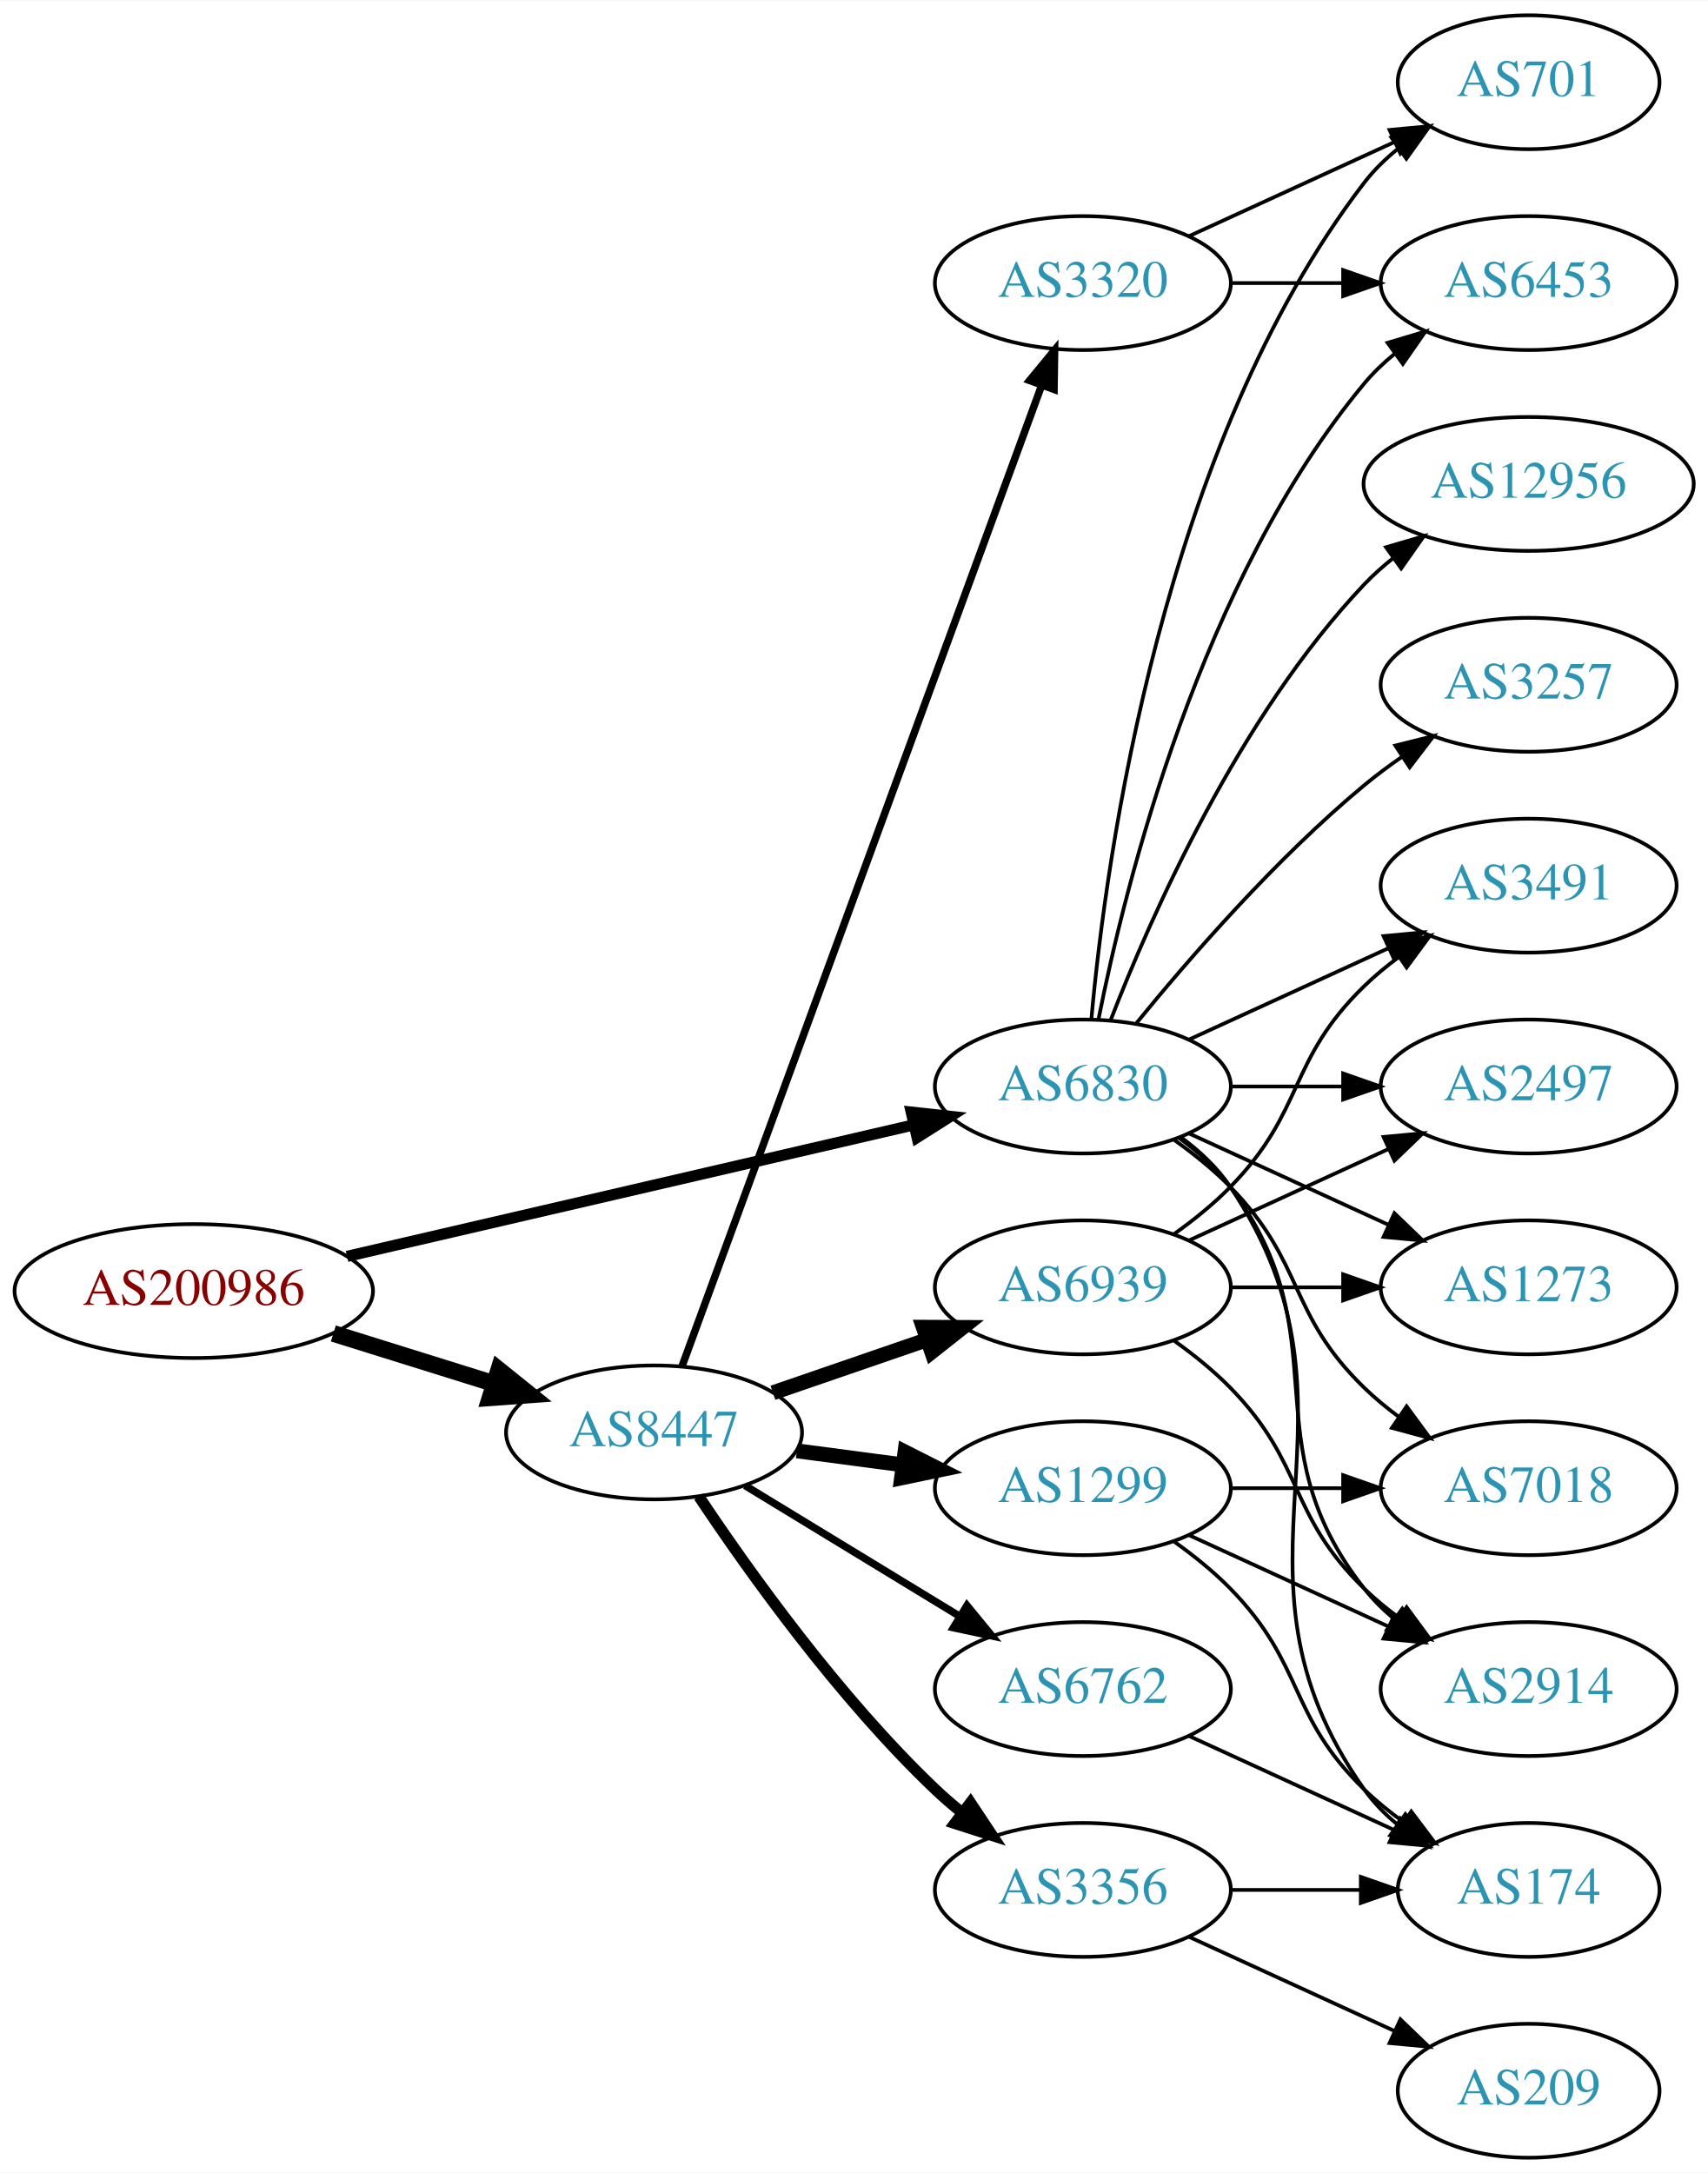
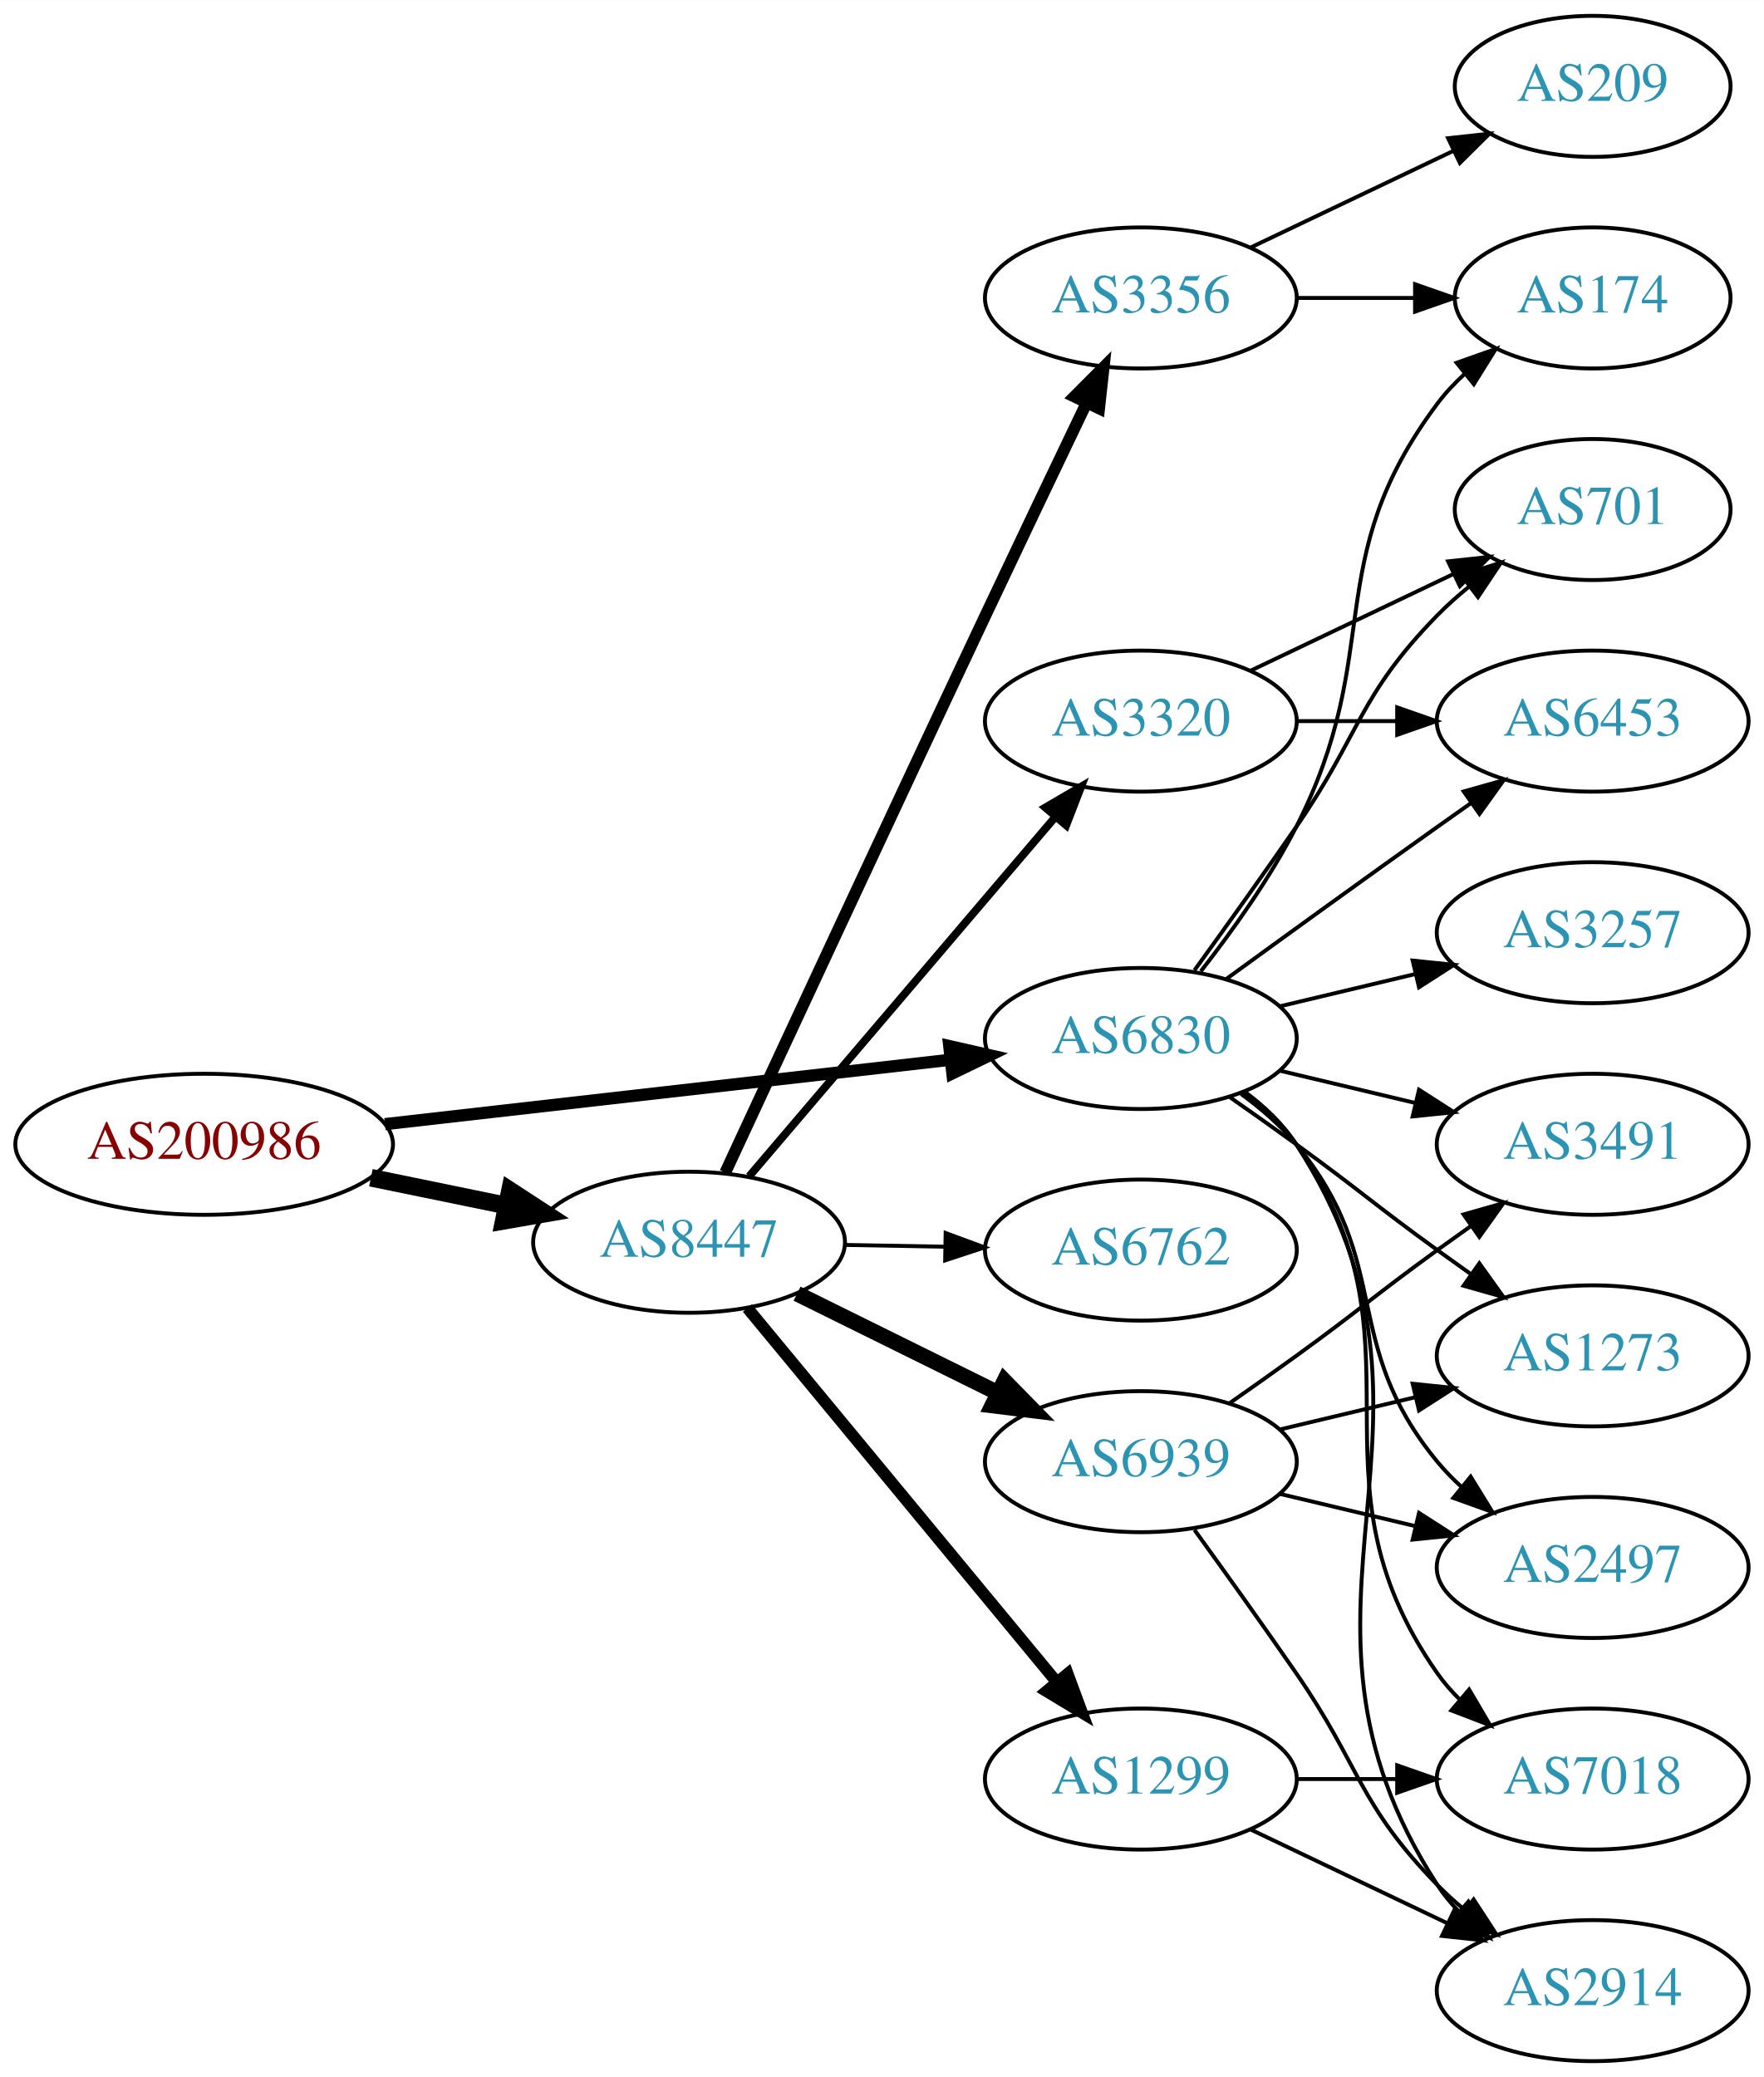
- <svg xmlns="http://www.w3.org/2000/svg" xmlns:xlink="http://www.w3.org/1999/xlink" width="459pt" height="584pt" viewBox="0.00 0.00 459.17 584.00">
-   <g id="graph0" class="graph" transform="scale(1 1) rotate(0) translate(4 580)">
-     <polygon fill="white" stroke="none" points="-4,4 -4,-580 455.17,-580 455.17,4 -4,4" />
+ <svg xmlns="http://www.w3.org/2000/svg" xmlns:xlink="http://www.w3.org/1999/xlink" width="450pt" height="530pt" viewBox="0.00 0.00 450.07 530.00">
+   <g id="graph0" class="graph" transform="scale(1 1) rotate(0) translate(4 526)">
+     <polygon fill="white" stroke="none" points="-4,4 -4,-526 446.07,-526 446.07,4 -4,4" />
    <g id="node1" class="node">
      <g id="a_node1">
        <a xlink:href="/asn/200986" xlink:title="AS200986 ~ D Swarovski Tourism Service GmbH [AT]">
-           <ellipse fill="#ffffff" stroke="black" cx="48.096" cy="-233" rx="48.192" ry="18" />
-           <text text-anchor="middle" x="48.096" y="-229.3" font-family="Times,serif" font-size="14.00" fill="#880000">AS200986</text>
+           <ellipse fill="#ffffff" stroke="black" cx="48.096" cy="-234" rx="48.192" ry="18" />
+           <text text-anchor="middle" x="48.096" y="-230.3" font-family="Times,serif" font-size="14.00" fill="#880000">AS200986</text>
        </a>
      </g>
    </g>
    <g id="node2" class="node">
      <g id="a_node2">
        <a xlink:href="/asn/6830" xlink:title="AS6830 ~ LGI-UPC [AT]">
-           <ellipse fill="#ffffff" stroke="black" cx="287.131" cy="-288" rx="39.794" ry="18" />
-           <text text-anchor="middle" x="287.131" y="-284.3" font-family="Times,serif" font-size="14.00" fill="#2c94b3">AS6830</text>
+           <ellipse fill="#ffffff" stroke="black" cx="287.131" cy="-261" rx="39.794" ry="18" />
+           <text text-anchor="middle" x="287.131" y="-257.3" font-family="Times,serif" font-size="14.00" fill="#2c94b3">AS6830</text>
        </a>
      </g>
    </g>
    <g id="edge1" class="edge">
-       <path fill="none" stroke="black" stroke-width="3" d="M89.305,-242.33C131.582,-252.139 197.919,-267.532 241.714,-277.694" />
-       <polygon fill="black" stroke="black" stroke-width="3" points="240.983,-281.117 251.515,-279.968 242.565,-274.298 240.983,-281.117" />
+       <path fill="none" stroke="black" stroke-width="3.115" d="M94.238,-239.142C135.561,-243.849 196.503,-250.791 238.57,-255.582" />
+       <polygon fill="black" stroke="black" stroke-width="3.115" points="238.237,-259.067 248.569,-256.721 239.029,-252.112 238.237,-259.067" />
    </g>
    <g id="node3" class="node">
      <g id="a_node3">
        <a xlink:href="/asn/8447" xlink:title="AS8447 ~ A1 Telekom Austria AG [AT]">
-           <ellipse fill="#ffffff" stroke="black" cx="171.838" cy="-195" rx="39.794" ry="18" />
-           <text text-anchor="middle" x="171.838" y="-191.3" font-family="Times,serif" font-size="14.00" fill="#2c94b3">AS8447</text>
+           <ellipse fill="#ffffff" stroke="black" cx="171.838" cy="-209" rx="39.794" ry="18" />
+           <text text-anchor="middle" x="171.838" y="-205.3" font-family="Times,serif" font-size="14.00" fill="#2c94b3">AS8447</text>
        </a>
      </g>
    </g>
    <g id="edge2" class="edge">
-       <path fill="none" stroke="black" stroke-width="4.5" d="M85.622,-221.599C99.149,-217.377 114.595,-212.555 128.589,-208.188" />
-       <polygon fill="black" stroke="black" stroke-width="4.5" points="130.1,-211.841 138.473,-205.102 127.754,-204.323 130.1,-211.841" />
+       <path fill="none" stroke="black" stroke-width="4.5" d="M90.652,-225.466C101.727,-223.192 113.754,-220.722 125.042,-218.404" />
+       <polygon fill="black" stroke="black" stroke-width="4.5" points="126.15,-222.197 135.153,-216.328 124.565,-214.483 126.15,-222.197" />
    </g>
    <g id="node4" class="node">
      <g id="a_node4">
-         <a xlink:href="/asn/3257" xlink:title="AS3257 ~ GTT [DE]">
-           <ellipse fill="#ffffff" stroke="black" cx="406.973" cy="-396" rx="39.794" ry="18" />
-           <text text-anchor="middle" x="406.973" y="-392.3" font-family="Times,serif" font-size="14.00" fill="#2c94b3">AS3257</text>
+         <a xlink:href="/asn/174" xlink:title="AS174 ~ Cogent Communications [US]">
+           <ellipse fill="#ffffff" stroke="black" cx="402.424" cy="-450" rx="35.194" ry="18" />
+           <text text-anchor="middle" x="402.424" y="-446.3" font-family="Times,serif" font-size="14.00" fill="#2c94b3">AS174</text>
        </a>
      </g>
    </g>
    <g id="edge3" class="edge">
-       <path fill="none" stroke="black" d="M301.55,-305.065C315.665,-322.375 339.079,-349.345 362.777,-369 365.994,-371.668 369.494,-374.27 373.065,-376.741" />
-       <polygon fill="black" stroke="black" points="371.143,-379.666 381.421,-382.236 374.988,-373.817 371.143,-379.666" />
+       <path fill="none" stroke="black" d="M302.427,-278.14C310.414,-288.353 320.075,-301.853 326.777,-315 349.758,-360.077 332.506,-382.458 362.777,-423 364.785,-425.689 367.141,-428.209 369.682,-430.546" />
+       <polygon fill="black" stroke="black" points="367.711,-433.452 377.698,-436.989 372.097,-427.996 367.711,-433.452" />
    </g>
    <g id="node5" class="node">
      <g id="a_node5">
        <a xlink:href="/asn/6453" xlink:title="AS6453 ~ TATA COMMUNICATIONS (AMERICA) INC [US]">
-           <ellipse fill="#ffffff" stroke="black" cx="406.973" cy="-504" rx="39.794" ry="18" />
-           <text text-anchor="middle" x="406.973" y="-500.3" font-family="Times,serif" font-size="14.00" fill="#2c94b3">AS6453</text>
+           <ellipse fill="#ffffff" stroke="black" cx="402.424" cy="-342" rx="39.794" ry="18" />
+           <text text-anchor="middle" x="402.424" y="-338.3" font-family="Times,serif" font-size="14.00" fill="#2c94b3">AS6453</text>
        </a>
      </g>
    </g>
    <g id="edge4" class="edge">
-       <path fill="none" stroke="black" d="M291.33,-306.073C298.493,-342.141 318.767,-424.125 362.777,-477 365.182,-479.889 367.979,-482.563 370.971,-485.013" />
-       <polygon fill="black" stroke="black" points="369.059,-487.95 379.214,-490.973 373.161,-482.277 369.059,-487.95" />
+       <path fill="none" stroke="black" d="M308.979,-276.222C323.913,-287.091 344.527,-302.025 362.777,-315 365.598,-317.005 368.541,-319.085 371.489,-321.159" />
+       <polygon fill="black" stroke="black" points="369.516,-324.05 379.714,-326.926 373.535,-318.319 369.516,-324.05" />
    </g>
    <g id="node6" class="node">
      <g id="a_node6">
-         <a xlink:href="/asn/12956" xlink:title="AS12956 ~ TELXIUS [ES]">
-           <ellipse fill="#ffffff" stroke="black" cx="406.973" cy="-450" rx="44.393" ry="18" />
-           <text text-anchor="middle" x="406.973" y="-446.3" font-family="Times,serif" font-size="14.00" fill="#2c94b3">AS12956</text>
+         <a xlink:href="/asn/7018" xlink:title="AS7018 ~ AT&amp;T Services, Inc. [US]">
+           <ellipse fill="#ffffff" stroke="black" cx="402.424" cy="-72" rx="39.794" ry="18" />
+           <text text-anchor="middle" x="402.424" y="-68.3" font-family="Times,serif" font-size="14.00" fill="#2c94b3">AS7018</text>
        </a>
      </g>
    </g>
    <g id="edge5" class="edge">
-       <path fill="none" stroke="black" d="M294.654,-305.994C305.404,-333.728 329.062,-387.429 362.777,-423 365.162,-425.515 367.828,-427.893 370.634,-430.117" />
-       <polygon fill="black" stroke="black" points="368.628,-432.985 378.796,-435.961 372.703,-427.293 368.628,-432.985" />
+       <path fill="none" stroke="black" d="M313.29,-247.284C318.355,-243.545 323.21,-239.096 326.777,-234 362.391,-183.131 327.164,-149.869 362.777,-99 364.45,-96.611 366.405,-94.365 368.532,-92.267" />
+       <polygon fill="black" stroke="black" points="370.897,-94.851 376.264,-85.716 366.372,-89.51 370.897,-94.851" />
    </g>
    <g id="node7" class="node">
      <g id="a_node7">
-         <a xlink:href="/asn/3491" xlink:title="AS3491 ~ PCCW Global, Inc. [US]">
-           <ellipse fill="#ffffff" stroke="black" cx="406.973" cy="-342" rx="39.794" ry="18" />
-           <text text-anchor="middle" x="406.973" y="-338.3" font-family="Times,serif" font-size="14.00" fill="#2c94b3">AS3491</text>
+         <a xlink:href="/asn/701" xlink:title="AS701 ~ UUNET [US]">
+           <ellipse fill="#ffffff" stroke="black" cx="402.424" cy="-396" rx="35.194" ry="18" />
+           <text text-anchor="middle" x="402.424" y="-392.3" font-family="Times,serif" font-size="14.00" fill="#2c94b3">AS701</text>
        </a>
      </g>
    </g>
    <g id="edge6" class="edge">
-       <path fill="none" stroke="black" d="M315.76,-300.661C331.717,-307.973 351.987,-317.261 369.27,-325.181" />
-       <polygon fill="black" stroke="black" points="367.969,-328.435 378.518,-329.419 370.885,-322.071 367.969,-328.435" />
+       <path fill="none" stroke="black" d="M300.81,-278.406C308.426,-288.937 318.258,-302.67 326.777,-315 343.173,-338.731 342.605,-348.383 362.777,-369 365.257,-371.534 368.003,-373.983 370.856,-376.304" />
+       <polygon fill="black" stroke="black" points="368.947,-379.248 379.041,-382.468 373.158,-373.657 368.947,-379.248" />
    </g>
    <g id="node8" class="node">
      <g id="a_node8">
-         <a xlink:href="/asn/2497" xlink:title="AS2497 ~ Internet Initiative Japan Inc. [JP]">
-           <ellipse fill="#ffffff" stroke="black" cx="406.973" cy="-288" rx="39.794" ry="18" />
-           <text text-anchor="middle" x="406.973" y="-284.3" font-family="Times,serif" font-size="14.00" fill="#2c94b3">AS2497</text>
+         <a xlink:href="/asn/3491" xlink:title="AS3491 ~ PCCW Global, Inc. [US]">
+           <ellipse fill="#ffffff" stroke="black" cx="402.424" cy="-234" rx="39.794" ry="18" />
+           <text text-anchor="middle" x="402.424" y="-230.3" font-family="Times,serif" font-size="14.00" fill="#2c94b3">AS3491</text>
        </a>
      </g>
    </g>
    <g id="edge7" class="edge">
-       <path fill="none" stroke="black" d="M327.044,-288C336.597,-288 346.947,-288 356.909,-288" />
-       <polygon fill="black" stroke="black" points="357.102,-291.5 367.102,-288 357.102,-284.5 357.102,-291.5" />
+       <path fill="none" stroke="black" d="M322.738,-252.752C333.609,-250.162 345.764,-247.265 357.206,-244.538" />
+       <polygon fill="black" stroke="black" points="358.112,-247.92 367.029,-242.197 356.49,-241.111 358.112,-247.92" />
    </g>
    <g id="node9" class="node">
      <g id="a_node9">
-         <a xlink:href="/asn/2914" xlink:title="AS2914 ~ NTT America, Inc. [US]">
-           <ellipse fill="#ffffff" stroke="black" cx="406.973" cy="-126" rx="39.794" ry="18" />
-           <text text-anchor="middle" x="406.973" y="-122.3" font-family="Times,serif" font-size="14.00" fill="#2c94b3">AS2914</text>
+         <a xlink:href="/asn/3257" xlink:title="AS3257 ~ GTT [DE]">
+           <ellipse fill="#ffffff" stroke="black" cx="402.424" cy="-288" rx="39.794" ry="18" />
+           <text text-anchor="middle" x="402.424" y="-284.3" font-family="Times,serif" font-size="14.00" fill="#2c94b3">AS3257</text>
        </a>
      </g>
    </g>
    <g id="edge8" class="edge">
-       <path fill="none" stroke="black" d="M313.062,-274.118C318.138,-270.389 323.056,-265.984 326.777,-261 357.049,-220.458 331.479,-192.754 362.777,-153 365.102,-150.047 367.846,-147.33 370.805,-144.853" />
-       <polygon fill="black" stroke="black" points="372.998,-147.585 379.002,-138.855 368.865,-141.936 372.998,-147.585" />
+       <path fill="none" stroke="black" d="M322.738,-269.248C333.609,-271.838 345.764,-274.735 357.206,-277.462" />
+       <polygon fill="black" stroke="black" points="356.49,-280.889 367.029,-279.803 358.112,-274.08 356.49,-280.889" />
    </g>
    <g id="node10" class="node">
      <g id="a_node10">
-         <a xlink:href="/asn/1273" xlink:title="AS1273 ~ Vodafone Group PLC [EU]">
-           <ellipse fill="#ffffff" stroke="black" cx="406.973" cy="-234" rx="39.794" ry="18" />
-           <text text-anchor="middle" x="406.973" y="-230.3" font-family="Times,serif" font-size="14.00" fill="#2c94b3">AS1273</text>
+         <a xlink:href="/asn/2914" xlink:title="AS2914 ~ NTT America, Inc. [US]">
+           <ellipse fill="#ffffff" stroke="black" cx="402.424" cy="-18" rx="39.794" ry="18" />
+           <text text-anchor="middle" x="402.424" y="-14.3" font-family="Times,serif" font-size="14.00" fill="#2c94b3">AS2914</text>
        </a>
      </g>
    </g>
    <g id="edge9" class="edge">
-       <path fill="none" stroke="black" d="M315.76,-275.339C331.717,-268.027 351.987,-258.739 369.27,-250.819" />
-       <polygon fill="black" stroke="black" points="370.885,-253.929 378.518,-246.581 367.969,-247.565 370.885,-253.929" />
+       <path fill="none" stroke="black" d="M313.567,-247.47C318.617,-243.722 323.397,-239.221 326.777,-234 373.252,-162.222 316.302,-116.778 362.777,-45 364.362,-42.553 366.254,-40.263 368.337,-38.136" />
+       <polygon fill="black" stroke="black" points="370.706,-40.715 375.988,-31.53 366.131,-35.416 370.706,-40.715" />
    </g>
    <g id="node11" class="node">
      <g id="a_node11">
-         <a xlink:href="/asn/701" xlink:title="AS701 ~ UUNET [US]">
-           <ellipse fill="#ffffff" stroke="black" cx="406.973" cy="-558" rx="35.194" ry="18" />
-           <text text-anchor="middle" x="406.973" y="-554.3" font-family="Times,serif" font-size="14.00" fill="#2c94b3">AS701</text>
+         <a xlink:href="/asn/2497" xlink:title="AS2497 ~ Internet Initiative Japan Inc. [JP]">
+           <ellipse fill="#ffffff" stroke="black" cx="402.424" cy="-126" rx="39.794" ry="18" />
+           <text text-anchor="middle" x="402.424" y="-122.3" font-family="Times,serif" font-size="14.00" fill="#2c94b3">AS2497</text>
        </a>
      </g>
    </g>
    <g id="edge10" class="edge">
-       <path fill="none" stroke="black" d="M289.415,-306.117C293.313,-349.332 308.33,-460.131 362.777,-531 365.384,-534.393 368.548,-537.467 371.965,-540.223" />
-       <polygon fill="black" stroke="black" points="370.068,-543.168 380.257,-546.073 374.104,-537.448 370.068,-543.168" />
+       <path fill="none" stroke="black" d="M312.712,-246.844C317.806,-243.128 322.82,-238.799 326.777,-234 351.842,-203.606 337.713,-183.394 362.777,-153 364.633,-150.75 366.72,-148.604 368.939,-146.576" />
+       <polygon fill="black" stroke="black" points="371.287,-149.177 376.843,-140.156 366.874,-143.744 371.287,-149.177" />
    </g>
    <g id="node12" class="node">
      <g id="a_node12">
-         <a xlink:href="/asn/174" xlink:title="AS174 ~ Cogent Communications [US]">
-           <ellipse fill="#ffffff" stroke="black" cx="406.973" cy="-72" rx="35.194" ry="18" />
-           <text text-anchor="middle" x="406.973" y="-68.3" font-family="Times,serif" font-size="14.00" fill="#2c94b3">AS174</text>
+         <a xlink:href="/asn/1273" xlink:title="AS1273 ~ Vodafone Group PLC [EU]">
+           <ellipse fill="#ffffff" stroke="black" cx="402.424" cy="-180" rx="39.794" ry="18" />
+           <text text-anchor="middle" x="402.424" y="-176.3" font-family="Times,serif" font-size="14.00" fill="#2c94b3">AS1273</text>
        </a>
      </g>
    </g>
    <g id="edge11" class="edge">
-       <path fill="none" stroke="black" d="M313.45,-274.393C318.506,-270.649 323.318,-266.169 326.777,-261 367.802,-199.706 320.198,-159.225 362.777,-99 365.247,-95.507 368.326,-92.37 371.695,-89.579" />
-       <polygon fill="black" stroke="black" points="373.834,-92.352 379.935,-83.69 369.764,-86.657 373.834,-92.352" />
+       <path fill="none" stroke="black" d="M309.888,-245.991C315.422,-242.121 321.341,-237.936 326.777,-234 342.977,-222.271 346.578,-218.729 362.777,-207 365.58,-204.971 368.512,-202.875 371.453,-200.79" />
+       <polygon fill="black" stroke="black" points="373.504,-203.627 379.667,-195.009 369.475,-197.903 373.504,-203.627" />
    </g>
    <g id="node13" class="node">
      <g id="a_node13">
-         <a xlink:href="/asn/7018" xlink:title="AS7018 ~ AT&amp;T Services, Inc. [US]">
-           <ellipse fill="#ffffff" stroke="black" cx="406.973" cy="-180" rx="39.794" ry="18" />
-           <text text-anchor="middle" x="406.973" y="-176.3" font-family="Times,serif" font-size="14.00" fill="#2c94b3">AS7018</text>
+         <a xlink:href="/asn/1299" xlink:title="AS1299 ~ Telia Carrier [EU]">
+           <ellipse fill="#ffffff" stroke="black" cx="287.131" cy="-72" rx="39.794" ry="18" />
+           <text text-anchor="middle" x="287.131" y="-68.3" font-family="Times,serif" font-size="14.00" fill="#2c94b3">AS1299</text>
        </a>
      </g>
    </g>
    <g id="edge12" class="edge">
-       <path fill="none" stroke="black" d="M311.725,-273.611C316.981,-269.852 322.313,-265.563 326.777,-261 346.95,-240.383 342.084,-227.094 362.777,-207 365.623,-204.237 368.796,-201.614 372.096,-199.166" />
-       <polygon fill="black" stroke="black" points="374.162,-201.994 380.444,-193.462 370.213,-196.214 374.162,-201.994" />
+       <path fill="none" stroke="black" stroke-width="3" d="M186.73,-192.201C206.435,-168.372 242.644,-124.587 265.495,-96.954" />
+       <polygon fill="black" stroke="black" stroke-width="3" points="268.45,-98.873 272.125,-88.936 263.055,-94.412 268.45,-98.873" />
    </g>
    <g id="node14" class="node">
      <g id="a_node14">
-         <a xlink:href="/asn/3356" xlink:title="AS3356 ~ Level 3 Parent, LLC [US]">
-           <ellipse fill="#ffffff" stroke="black" cx="287.131" cy="-72" rx="39.794" ry="18" />
-           <text text-anchor="middle" x="287.131" y="-68.3" font-family="Times,serif" font-size="14.00" fill="#2c94b3">AS3356</text>
+         <a xlink:href="/asn/6939" xlink:title="AS6939 ~ Hurricane Electric LLC [US]">
+           <ellipse fill="#ffffff" stroke="black" cx="287.131" cy="-153" rx="39.794" ry="18" />
+           <text text-anchor="middle" x="287.131" y="-149.3" font-family="Times,serif" font-size="14.00" fill="#2c94b3">AS6939</text>
        </a>
      </g>
    </g>
    <g id="edge13" class="edge">
-       <path fill="none" stroke="black" stroke-width="3" d="M183.88,-177.789C197.372,-157.542 221.619,-123.577 247.484,-99 249.654,-96.939 251.992,-94.915 254.406,-92.961" />
-       <polygon fill="black" stroke="black" stroke-width="3" points="256.911,-95.455 262.774,-86.63 252.687,-89.873 256.911,-95.455" />
+       <path fill="none" stroke="black" stroke-width="4" d="M199.4,-195.87C214.599,-188.358 233.868,-178.833 250.382,-170.67" />
+       <polygon fill="black" stroke="black" stroke-width="4" points="252.321,-173.616 259.735,-166.047 249.22,-167.341 252.321,-173.616" />
    </g>
    <g id="node15" class="node">
      <g id="a_node15">
        <a xlink:href="/asn/3320" xlink:title="AS3320 ~ DTAG [DE]">
-           <ellipse fill="#ffffff" stroke="black" cx="287.131" cy="-504" rx="39.794" ry="18" />
-           <text text-anchor="middle" x="287.131" y="-500.3" font-family="Times,serif" font-size="14.00" fill="#2c94b3">AS3320</text>
+           <ellipse fill="#ffffff" stroke="black" cx="287.131" cy="-342" rx="39.794" ry="18" />
+           <text text-anchor="middle" x="287.131" y="-338.3" font-family="Times,serif" font-size="14.00" fill="#2c94b3">AS3320</text>
        </a>
      </g>
    </g>
    <g id="edge14" class="edge">
-       <path fill="none" stroke="black" stroke-width="2" d="M179.419,-212.949C198.386,-264.682 253.263,-414.354 276.038,-476.473" />
-       <polygon fill="black" stroke="black" stroke-width="2" points="272.803,-477.818 279.532,-486.002 279.376,-475.408 272.803,-477.818" />
+       <path fill="none" stroke="black" stroke-width="2" d="M187.187,-225.845C206.936,-249.029 242.622,-290.923 265.308,-317.555" />
+       <polygon fill="black" stroke="black" stroke-width="2" points="262.75,-319.949 271.899,-325.292 268.079,-315.41 262.75,-319.949" />
    </g>
    <g id="node16" class="node">
      <g id="a_node16">
-         <a xlink:href="/asn/1299" xlink:title="AS1299 ~ Telia Carrier [EU]">
-           <ellipse fill="#ffffff" stroke="black" cx="287.131" cy="-180" rx="39.794" ry="18" />
-           <text text-anchor="middle" x="287.131" y="-176.3" font-family="Times,serif" font-size="14.00" fill="#2c94b3">AS1299</text>
+         <a xlink:href="/asn/3356" xlink:title="AS3356 ~ Level 3 Parent, LLC [US]">
+           <ellipse fill="#ffffff" stroke="black" cx="287.131" cy="-450" rx="39.794" ry="18" />
+           <text text-anchor="middle" x="287.131" y="-446.3" font-family="Times,serif" font-size="14.00" fill="#2c94b3">AS3356</text>
        </a>
      </g>
    </g>
    <g id="edge15" class="edge">
-       <path fill="none" stroke="black" stroke-width="4" d="M210.248,-190.047C219.336,-188.844 229.173,-187.541 238.658,-186.285" />
-       <polygon fill="black" stroke="black" stroke-width="4" points="239.306,-189.73 248.76,-184.948 238.387,-182.791 239.306,-189.73" />
+       <path fill="none" stroke="black" stroke-width="3" d="M181.072,-226.781C194.775,-256.339 223.157,-317.438 247.484,-369 256.018,-387.088 265.71,-407.401 273.254,-423.16" />
+       <polygon fill="black" stroke="black" stroke-width="3" points="270.166,-424.817 277.643,-432.324 276.48,-421.793 270.166,-424.817" />
    </g>
    <g id="node17" class="node">
      <g id="a_node17">
-         <a xlink:href="/asn/6939" xlink:title="AS6939 ~ Hurricane Electric LLC [US]">
-           <ellipse fill="#ffffff" stroke="black" cx="287.131" cy="-234" rx="39.794" ry="18" />
-           <text text-anchor="middle" x="287.131" y="-230.3" font-family="Times,serif" font-size="14.00" fill="#2c94b3">AS6939</text>
+         <a xlink:href="/asn/6762" xlink:title="AS6762 ~ TELECOM ITALIA SPARKLE S.p.A. [IT]">
+           <ellipse fill="#ffffff" stroke="black" cx="287.131" cy="-207" rx="39.794" ry="18" />
+           <text text-anchor="middle" x="287.131" y="-203.3" font-family="Times,serif" font-size="14.00" fill="#2c94b3">AS6762</text>
        </a>
      </g>
    </g>
    <g id="edge16" class="edge">
-       <path fill="none" stroke="black" stroke-width="4" d="M203.796,-205.657C216.554,-210.049 231.518,-215.2 245.164,-219.897" />
-       <polygon fill="black" stroke="black" stroke-width="4" points="244.222,-223.275 254.817,-223.22 246.501,-216.656 244.222,-223.275" />
+       <path fill="none" stroke="black" d="M211.51,-208.317C219.713,-208.172 228.477,-208.018 237.009,-207.867" />
+       <polygon fill="black" stroke="black" points="237.312,-211.362 247.248,-207.686 237.188,-204.364 237.312,-211.362" />
+     </g>
+     <g id="edge26" class="edge">
+       <path fill="none" stroke="black" d="M326.803,-72C335.006,-72 343.77,-72 352.302,-72" />
+       <polygon fill="black" stroke="black" points="352.541,-75.5 362.541,-72 352.541,-68.5 352.541,-75.5" />
+     </g>
+     <g id="edge25" class="edge">
+       <path fill="none" stroke="black" d="M315.267,-59.066C330.261,-51.919 349.082,-42.948 365.306,-35.215" />
+       <polygon fill="black" stroke="black" points="366.988,-38.291 374.509,-30.829 363.976,-31.972 366.988,-38.291" />
+     </g>
+     <g id="edge19" class="edge">
+       <path fill="none" stroke="black" d="M309.888,-168.009C315.422,-171.879 321.341,-176.064 326.777,-180 342.977,-191.729 346.578,-195.271 362.777,-207 365.58,-209.029 368.512,-211.125 371.453,-213.21" />
+       <polygon fill="black" stroke="black" points="369.475,-216.097 379.667,-218.991 373.504,-210.373 369.475,-216.097" />
+     </g>
+     <g id="edge18" class="edge">
+       <path fill="none" stroke="black" d="M300.81,-135.594C308.426,-125.063 318.258,-111.33 326.777,-99 343.173,-75.269 342.605,-65.617 362.777,-45 364.87,-42.861 367.154,-40.782 369.53,-38.79" />
+       <polygon fill="black" stroke="black" points="372.049,-41.268 377.83,-32.389 367.774,-35.725 372.049,-41.268" />
+     </g>
+     <g id="edge17" class="edge">
+       <path fill="none" stroke="black" d="M322.738,-144.752C333.609,-142.162 345.764,-139.265 357.206,-136.538" />
+       <polygon fill="black" stroke="black" points="358.112,-139.92 367.029,-134.197 356.49,-133.111 358.112,-139.92" />
+     </g>
+     <g id="edge20" class="edge">
+       <path fill="none" stroke="black" d="M322.738,-161.248C333.609,-163.838 345.764,-166.735 357.206,-169.462" />
+       <polygon fill="black" stroke="black" points="356.49,-172.889 367.029,-171.803 358.112,-166.08 356.49,-172.889" />
+     </g>
+     <g id="edge21" class="edge">
+       <path fill="none" stroke="black" d="M326.803,-342C335.006,-342 343.77,-342 352.302,-342" />
+       <polygon fill="black" stroke="black" points="352.541,-345.5 362.541,-342 352.541,-338.5 352.541,-345.5" />
+     </g>
+     <g id="edge22" class="edge">
+       <path fill="none" stroke="black" d="M315.267,-354.934C330.699,-362.29 350.185,-371.577 366.72,-379.459" />
+       <polygon fill="black" stroke="black" points="365.529,-382.768 376.062,-383.911 368.54,-376.449 365.529,-382.768" />
+     </g>
+     <g id="edge24" class="edge">
+       <path fill="none" stroke="black" d="M326.803,-450C336.508,-450 346.999,-450 356.962,-450" />
+       <polygon fill="black" stroke="black" points="357.098,-453.5 367.098,-450 357.098,-446.5 357.098,-453.5" />
    </g>
    <g id="node18" class="node">
      <g id="a_node18">
-         <a xlink:href="/asn/6762" xlink:title="AS6762 ~ TELECOM ITALIA SPARKLE S.p.A. [IT]">
-           <ellipse fill="#ffffff" stroke="black" cx="287.131" cy="-126" rx="39.794" ry="18" />
-           <text text-anchor="middle" x="287.131" y="-122.3" font-family="Times,serif" font-size="14.00" fill="#2c94b3">AS6762</text>
-         </a>
-       </g>
-     </g>
-     <g id="edge17" class="edge">
-       <path fill="none" stroke="black" stroke-width="2" d="M196.312,-180.703C213.022,-170.526 235.677,-156.728 254.054,-145.536" />
-       <polygon fill="black" stroke="black" stroke-width="2" points="255.966,-148.469 262.687,-140.279 252.325,-142.491 255.966,-148.469" />
-     </g>
-     <g id="edge18" class="edge">
-       <path fill="none" stroke="black" d="M327.044,-72C338.13,-72 350.29,-72 361.672,-72" />
-       <polygon fill="black" stroke="black" points="361.854,-75.5 371.854,-72 361.854,-68.5 361.854,-75.5" />
-     </g>
-     <g id="node19" class="node">
-       <g id="a_node19">
        <a xlink:href="/asn/209" xlink:title="AS209 ~ CenturyLink Communications, LLC [US]">
-           <ellipse fill="#ffffff" stroke="black" cx="406.973" cy="-18" rx="35.194" ry="18" />
-           <text text-anchor="middle" x="406.973" y="-14.3" font-family="Times,serif" font-size="14.00" fill="#2c94b3">AS209</text>
-         </a>
-       </g>
-     </g>
-     <g id="edge19" class="edge">
-       <path fill="none" stroke="black" d="M315.76,-59.339C332.176,-51.817 353.158,-42.202 370.754,-34.139" />
-       <polygon fill="black" stroke="black" points="372.499,-37.189 380.132,-29.842 369.583,-30.826 372.499,-37.189" />
-     </g>
-     <g id="edge20" class="edge">
-       <path fill="none" stroke="black" d="M327.044,-504C336.597,-504 346.947,-504 356.909,-504" />
-       <polygon fill="black" stroke="black" points="357.102,-507.5 367.102,-504 357.102,-500.5 357.102,-507.5" />
-     </g>
-     <g id="edge21" class="edge">
-       <path fill="none" stroke="black" d="M315.76,-516.661C332.176,-524.183 353.158,-533.798 370.754,-541.861" />
-       <polygon fill="black" stroke="black" points="369.583,-545.174 380.132,-546.158 372.499,-538.811 369.583,-545.174" />
-     </g>
-     <g id="edge27" class="edge">
-       <path fill="none" stroke="black" d="M315.76,-167.339C331.717,-160.027 351.987,-150.739 369.27,-142.819" />
-       <polygon fill="black" stroke="black" points="370.885,-145.929 378.518,-138.581 367.969,-139.565 370.885,-145.929" />
-     </g>
-     <g id="edge28" class="edge">
-       <path fill="none" stroke="black" d="M311.725,-165.611C316.981,-161.852 322.313,-157.563 326.777,-153 346.95,-132.383 342.084,-119.094 362.777,-99 366.005,-95.866 369.656,-92.911 373.434,-90.188" />
-       <polygon fill="black" stroke="black" points="375.413,-93.075 381.794,-84.617 371.532,-87.25 375.413,-93.075" />
-     </g>
-     <g id="edge26" class="edge">
-       <path fill="none" stroke="black" d="M327.044,-180C336.597,-180 346.947,-180 356.909,-180" />
-       <polygon fill="black" stroke="black" points="357.102,-183.5 367.102,-180 357.102,-176.5 357.102,-183.5" />
+           <ellipse fill="#ffffff" stroke="black" cx="402.424" cy="-504" rx="35.194" ry="18" />
+           <text text-anchor="middle" x="402.424" y="-500.3" font-family="Times,serif" font-size="14.00" fill="#2c94b3">AS209</text>
+         </a>
+       </g>
    </g>
    <g id="edge23" class="edge">
-       <path fill="none" stroke="black" d="M311.725,-248.389C316.981,-252.148 322.313,-256.437 326.777,-261 346.95,-281.617 342.084,-294.906 362.777,-315 365.623,-317.763 368.796,-320.386 372.096,-322.834" />
-       <polygon fill="black" stroke="black" points="370.213,-325.786 380.444,-328.538 374.162,-320.006 370.213,-325.786" />
-     </g>
-     <g id="edge24" class="edge">
-       <path fill="none" stroke="black" d="M315.76,-246.661C331.717,-253.973 351.987,-263.261 369.27,-271.181" />
-       <polygon fill="black" stroke="black" points="367.969,-274.435 378.518,-275.419 370.885,-268.071 367.969,-274.435" />
-     </g>
-     <g id="edge22" class="edge">
-       <path fill="none" stroke="black" d="M311.725,-219.611C316.981,-215.852 322.313,-211.563 326.777,-207 346.95,-186.383 342.084,-173.094 362.777,-153 365.623,-150.237 368.796,-147.614 372.096,-145.166" />
-       <polygon fill="black" stroke="black" points="374.162,-147.994 380.444,-139.462 370.213,-142.214 374.162,-147.994" />
-     </g>
-     <g id="edge25" class="edge">
-       <path fill="none" stroke="black" d="M327.044,-234C336.597,-234 346.947,-234 356.909,-234" />
-       <polygon fill="black" stroke="black" points="357.102,-237.5 367.102,-234 357.102,-230.5 357.102,-237.5" />
-     </g>
-     <g id="edge29" class="edge">
-       <path fill="none" stroke="black" d="M315.76,-113.339C332.176,-105.817 353.158,-96.202 370.754,-88.139" />
-       <polygon fill="black" stroke="black" points="372.499,-91.189 380.132,-83.842 369.583,-84.826 372.499,-91.189" />
+       <path fill="none" stroke="black" d="M315.267,-462.934C330.699,-470.29 350.185,-479.577 366.72,-487.459" />
+       <polygon fill="black" stroke="black" points="365.529,-490.768 376.062,-491.911 368.54,-484.449 365.529,-490.768" />
    </g>
  </g>
</svg>
